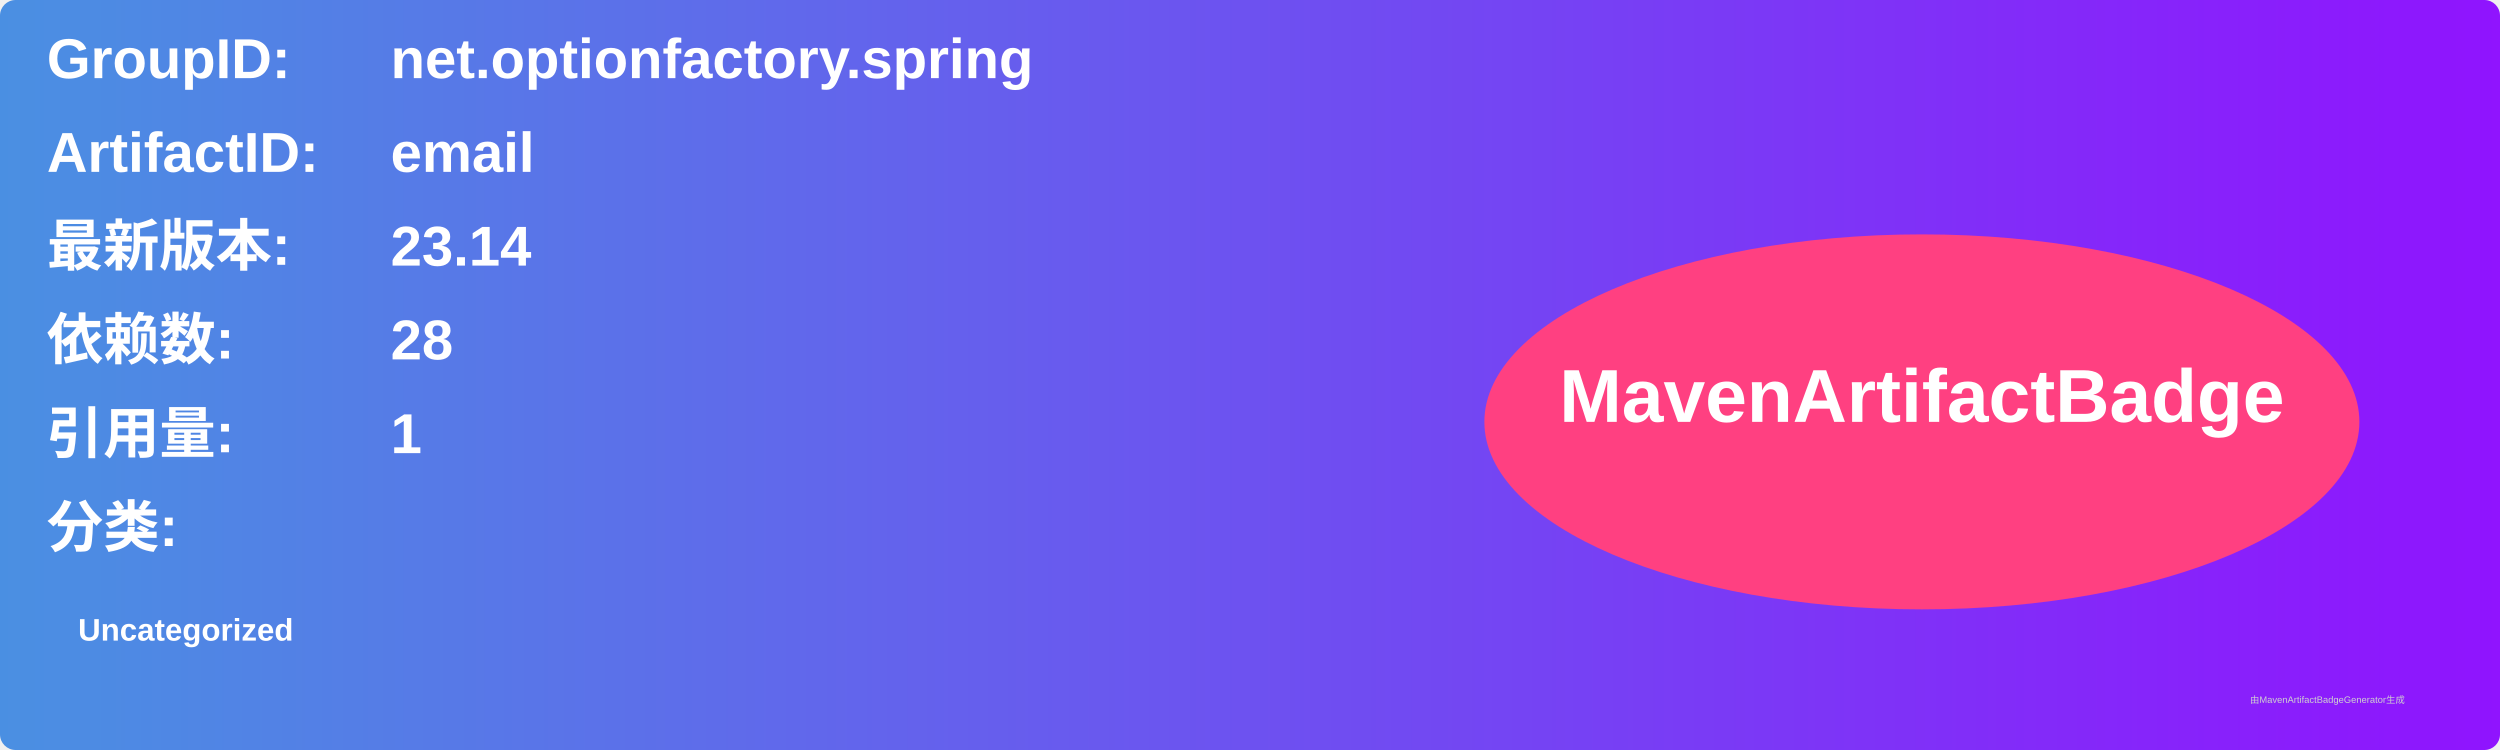
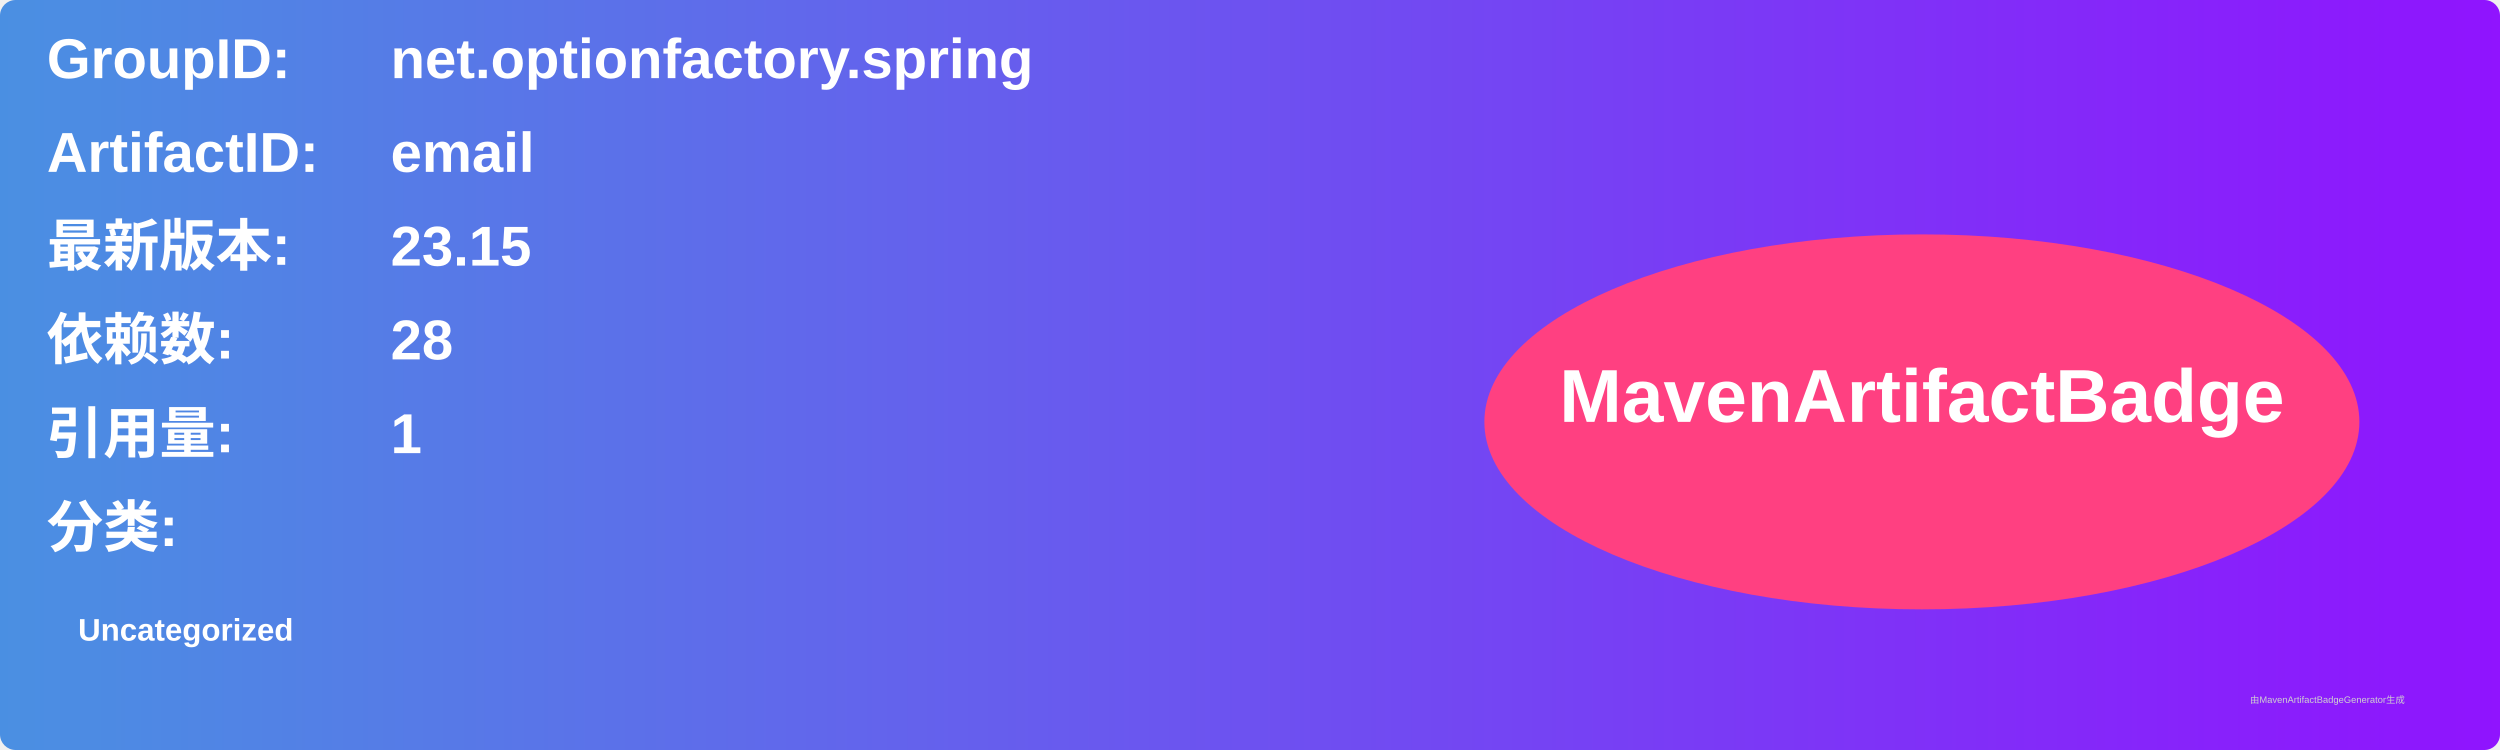
<svg xmlns="http://www.w3.org/2000/svg" width="800" height="240" viewBox="0 0 800 240">
  <linearGradient id="grad" x1="0%" y1="0%" x2="100%" y2="0%">
    <stop offset="0%" stop-color="#4a90e2" />
    <stop offset="100%" stop-color="#9013fe" />
  </linearGradient>
  <rect width="100%" height="100%" rx="5" ry="5" fill="url(#grad)" />
  <g transform="translate(15, 15)">
    <text x="0" y="10" font-family="Arial" font-size="18" fill="white" font-weight="bold" width="260">GroupID:</text>
    <text x="110" y="10" font-family="Arial" font-size="18" fill="white" font-weight="bold" width="460">net.optionfactory.spring</text>
    <text x="0" y="40" font-family="Arial" font-size="18" fill="white" font-weight="bold" width="260">ArtifactID:</text>
    <text x="110" y="40" font-family="Arial" font-size="18" fill="white" font-weight="bold" width="460">email</text>
    <text x="0" y="70" font-family="Arial" font-size="18" fill="white" font-weight="bold">最新版本:</text>
    <text x="110" y="70" font-family="Arial" font-size="18" fill="white" font-weight="bold">
-       <tspan font-weight="bold">23.14</tspan>
+       <tspan font-weight="bold">23.15</tspan>
    </text>
    <text x="0" y="100" font-family="Arial" font-size="18" fill="white" font-weight="bold">依赖数: </text>
    <text x="110" y="100" font-family="Arial" font-size="18" fill="white">
      <tspan font-weight="bold">28</tspan>
    </text>
    <text x="0" y="130" font-family="Arial" font-size="18" fill="white" font-weight="bold">引用量: </text>
    <text x="110" y="130" font-family="Arial" font-size="18" fill="white">
      <tspan font-weight="bold">1</tspan>
    </text>
    <text x="0" y="160" font-family="Arial" font-size="18" fill="white" font-weight="bold">分类:</text>
    <text x="10" y="190" font-family="Arial" font-size="10" fill="white">
      <tspan font-weight="bold">Uncategorized</tspan>
    </text>
    <ellipse cx="600" cy="120" rx="140" ry="60" fill="#ff4081" />
    <text x="600" y="120" text-anchor="middle" font-family="Arial" font-size="24" fill="white" font-weight="bold">MavenArtifactBadge</text>
  </g>
  <text x="720" y="225" font-family="Arial" font-size="3" fill="#d0d0d0">由MavenArtifactBadgeGenerator生成</text>
</svg>
